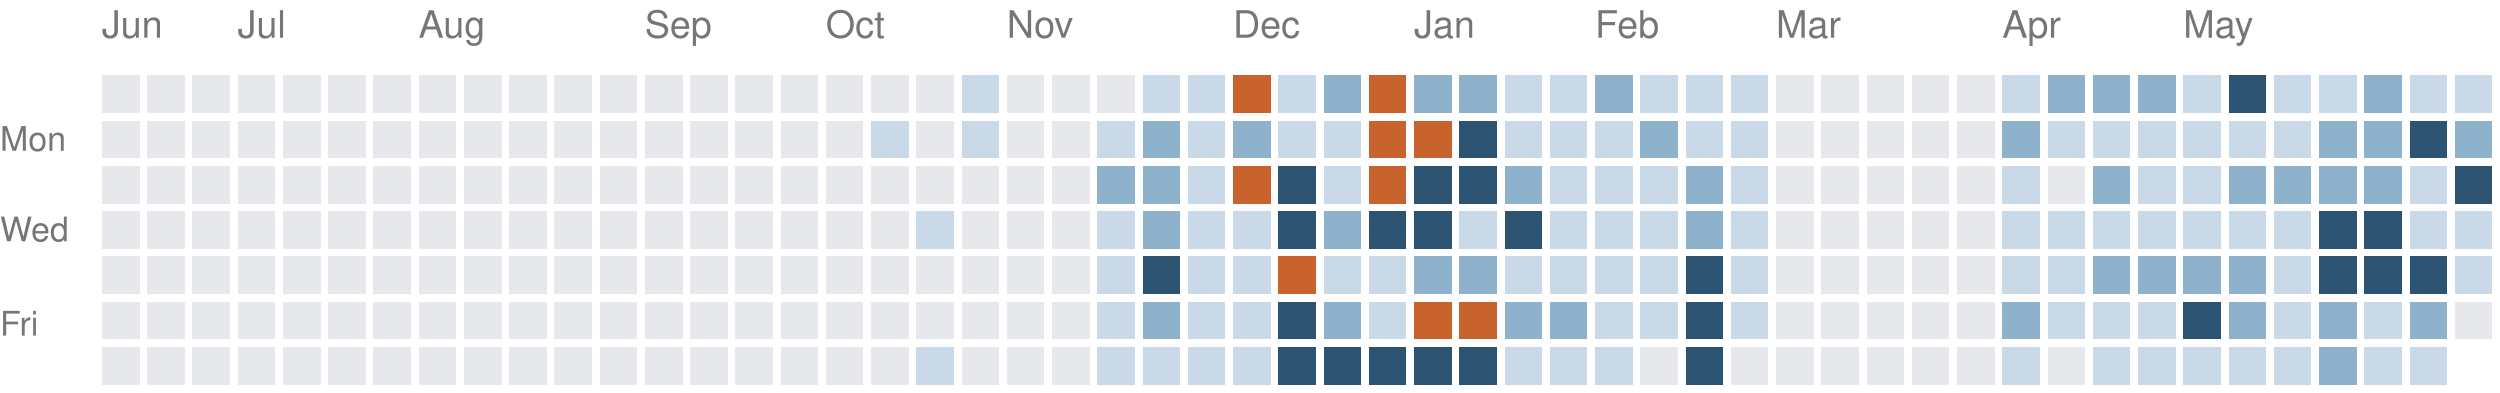
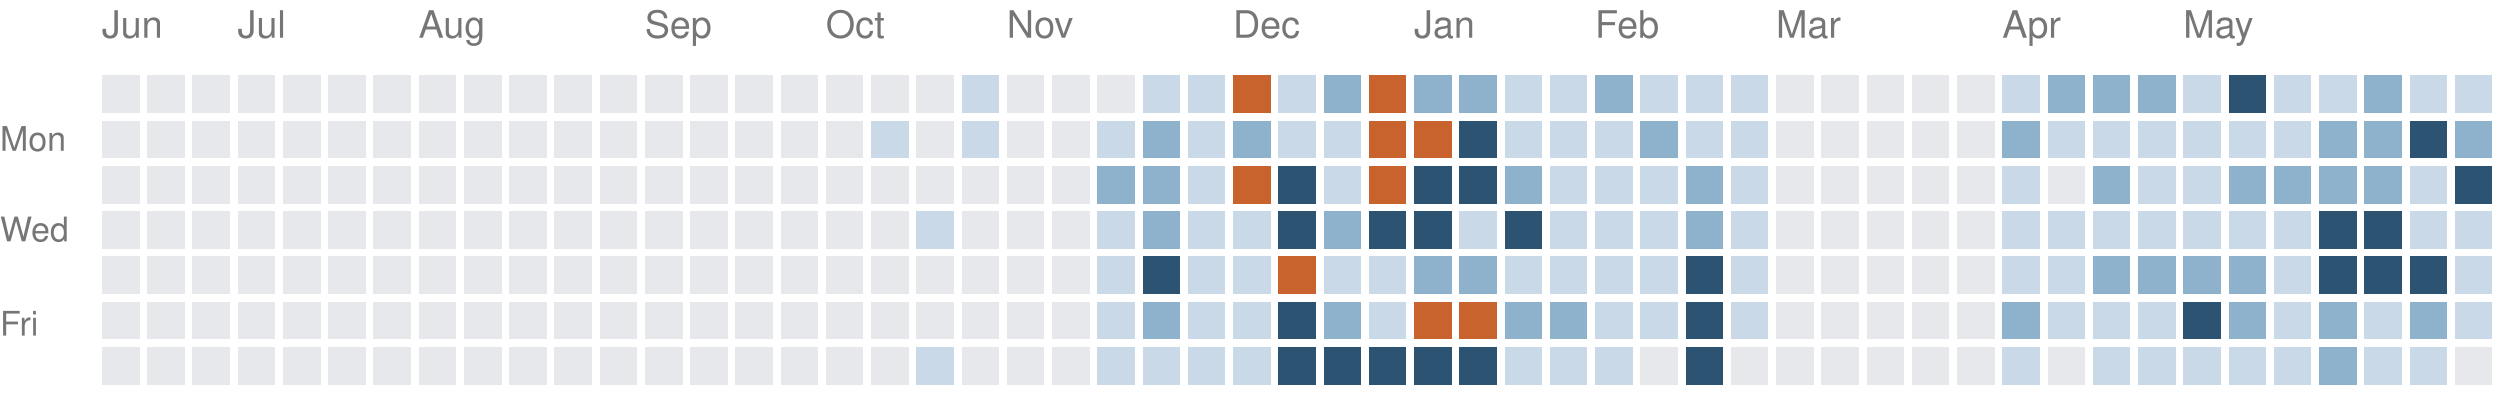
<svg xmlns="http://www.w3.org/2000/svg" version="1.1" width="663" height="104">
  <rect style="fill:#e6e8eb;shape-rendering:crispedges" data-score="0" data-date="2025-06-15" x="27" y="20" width="10" height="10" />
  <rect style="fill:#e6e8eb;shape-rendering:crispedges" data-score="0" data-date="2025-06-22" x="39" y="20" width="10" height="10" />
  <rect style="fill:#e6e8eb;shape-rendering:crispedges" data-score="0" data-date="2025-06-29" x="51" y="20" width="10" height="10" />
  <rect style="fill:#e6e8eb;shape-rendering:crispedges" data-score="0" data-date="2025-07-06" x="63" y="20" width="10" height="10" />
  <rect style="fill:#e6e8eb;shape-rendering:crispedges" data-score="0" data-date="2025-07-13" x="75" y="20" width="10" height="10" />
  <rect style="fill:#e6e8eb;shape-rendering:crispedges" data-score="0" data-date="2025-07-20" x="87" y="20" width="10" height="10" />
  <rect style="fill:#e6e8eb;shape-rendering:crispedges" data-score="0" data-date="2025-07-27" x="99" y="20" width="10" height="10" />
  <rect style="fill:#e6e8eb;shape-rendering:crispedges" data-score="0" data-date="2025-08-03" x="111" y="20" width="10" height="10" />
  <rect style="fill:#e6e8eb;shape-rendering:crispedges" data-score="0" data-date="2025-08-10" x="123" y="20" width="10" height="10" />
  <rect style="fill:#e6e8eb;shape-rendering:crispedges" data-score="0" data-date="2025-08-17" x="135" y="20" width="10" height="10" />
  <rect style="fill:#e6e8eb;shape-rendering:crispedges" data-score="0" data-date="2025-08-24" x="147" y="20" width="10" height="10" />
  <rect style="fill:#e6e8eb;shape-rendering:crispedges" data-score="0" data-date="2025-08-31" x="159" y="20" width="10" height="10" />
  <rect style="fill:#e6e8eb;shape-rendering:crispedges" data-score="0" data-date="2025-09-07" x="171" y="20" width="10" height="10" />
  <rect style="fill:#e6e8eb;shape-rendering:crispedges" data-score="0" data-date="2025-09-14" x="183" y="20" width="10" height="10" />
  <rect style="fill:#e6e8eb;shape-rendering:crispedges" data-score="0" data-date="2025-09-21" x="195" y="20" width="10" height="10" />
  <rect style="fill:#e6e8eb;shape-rendering:crispedges" data-score="0" data-date="2025-09-28" x="207" y="20" width="10" height="10" />
  <rect style="fill:#e6e8eb;shape-rendering:crispedges" data-score="0" data-date="2025-10-05" x="219" y="20" width="10" height="10" />
  <rect style="fill:#e6e8eb;shape-rendering:crispedges" data-score="0" data-date="2025-10-12" x="231" y="20" width="10" height="10" />
  <rect style="fill:#e6e8eb;shape-rendering:crispedges" data-score="0" data-date="2025-10-19" x="243" y="20" width="10" height="10" />
  <rect style="fill:#c9d9e7;shape-rendering:crispedges" data-score="1" data-date="2025-10-26" x="255" y="20" width="10" height="10" />
  <rect style="fill:#e6e8eb;shape-rendering:crispedges" data-score="0" data-date="2025-11-02" x="267" y="20" width="10" height="10" />
  <rect style="fill:#e6e8eb;shape-rendering:crispedges" data-score="0" data-date="2025-11-09" x="279" y="20" width="10" height="10" />
  <rect style="fill:#e6e8eb;shape-rendering:crispedges" data-score="0" data-date="2025-11-16" x="291" y="20" width="10" height="10" />
  <rect style="fill:#c9d9e7;shape-rendering:crispedges" data-score="1" data-date="2025-11-23" x="303" y="20" width="10" height="10" />
  <rect style="fill:#c9d9e7;shape-rendering:crispedges" data-score="1" data-date="2025-11-30" x="315" y="20" width="10" height="10" />
  <rect style="fill:#c8632d;shape-rendering:crispedges" data-score="4" data-date="2025-12-07" x="327" y="20" width="10" height="10" />
  <rect style="fill:#c9d9e7;shape-rendering:crispedges" data-score="1" data-date="2025-12-14" x="339" y="20" width="10" height="10" />
  <rect style="fill:#8fb2cc;shape-rendering:crispedges" data-score="2" data-date="2025-12-21" x="351" y="20" width="10" height="10" />
  <rect style="fill:#c8632d;shape-rendering:crispedges" data-score="4" data-date="2025-12-28" x="363" y="20" width="10" height="10" />
  <rect style="fill:#8fb2cc;shape-rendering:crispedges" data-score="2" data-date="2026-01-04" x="375" y="20" width="10" height="10" />
  <rect style="fill:#8fb2cc;shape-rendering:crispedges" data-score="2" data-date="2026-01-11" x="387" y="20" width="10" height="10" />
  <rect style="fill:#c9d9e7;shape-rendering:crispedges" data-score="1" data-date="2026-01-18" x="399" y="20" width="10" height="10" />
  <rect style="fill:#c9d9e7;shape-rendering:crispedges" data-score="1" data-date="2026-01-25" x="411" y="20" width="10" height="10" />
  <rect style="fill:#8fb2cc;shape-rendering:crispedges" data-score="2" data-date="2026-02-01" x="423" y="20" width="10" height="10" />
  <rect style="fill:#c9d9e7;shape-rendering:crispedges" data-score="1" data-date="2026-02-08" x="435" y="20" width="10" height="10" />
  <rect style="fill:#c9d9e7;shape-rendering:crispedges" data-score="1" data-date="2026-02-15" x="447" y="20" width="10" height="10" />
  <rect style="fill:#c9d9e7;shape-rendering:crispedges" data-score="1" data-date="2026-02-22" x="459" y="20" width="10" height="10" />
  <rect style="fill:#e6e8eb;shape-rendering:crispedges" data-score="0" data-date="2026-03-01" x="471" y="20" width="10" height="10" />
  <rect style="fill:#e6e8eb;shape-rendering:crispedges" data-score="0" data-date="2026-03-08" x="483" y="20" width="10" height="10" />
  <rect style="fill:#e6e8eb;shape-rendering:crispedges" data-score="0" data-date="2026-03-15" x="495" y="20" width="10" height="10" />
  <rect style="fill:#e6e8eb;shape-rendering:crispedges" data-score="0" data-date="2026-03-22" x="507" y="20" width="10" height="10" />
  <rect style="fill:#e6e8eb;shape-rendering:crispedges" data-score="0" data-date="2026-03-29" x="519" y="20" width="10" height="10" />
  <rect style="fill:#c9d9e7;shape-rendering:crispedges" data-score="1" data-date="2026-04-05" x="531" y="20" width="10" height="10" />
  <rect style="fill:#8fb2cc;shape-rendering:crispedges" data-score="2" data-date="2026-04-12" x="543" y="20" width="10" height="10" />
  <rect style="fill:#8fb2cc;shape-rendering:crispedges" data-score="2" data-date="2026-04-19" x="555" y="20" width="10" height="10" />
  <rect style="fill:#8fb2cc;shape-rendering:crispedges" data-score="2" data-date="2026-04-26" x="567" y="20" width="10" height="10" />
  <rect style="fill:#c9d9e7;shape-rendering:crispedges" data-score="1" data-date="2026-05-03" x="579" y="20" width="10" height="10" />
  <rect style="fill:#2c5472;shape-rendering:crispedges" data-score="3" data-date="2026-05-10" x="591" y="20" width="10" height="10" />
  <rect style="fill:#c9d9e7;shape-rendering:crispedges" data-score="1" data-date="2026-05-17" x="603" y="20" width="10" height="10" />
  <rect style="fill:#c9d9e7;shape-rendering:crispedges" data-score="1" data-date="2026-05-24" x="615" y="20" width="10" height="10" />
  <rect style="fill:#8fb2cc;shape-rendering:crispedges" data-score="2" data-date="2026-05-31" x="627" y="20" width="10" height="10" />
  <rect style="fill:#c9d9e7;shape-rendering:crispedges" data-score="1" data-date="2026-06-07" x="639" y="20" width="10" height="10" />
  <rect style="fill:#c9d9e7;shape-rendering:crispedges" data-score="1" data-date="2026-06-14" x="651" y="20" width="10" height="10" />
  <rect style="fill:#e6e8eb;shape-rendering:crispedges" data-score="0" data-date="2025-06-16" x="27" y="32" width="10" height="10" />
  <rect style="fill:#e6e8eb;shape-rendering:crispedges" data-score="0" data-date="2025-06-23" x="39" y="32" width="10" height="10" />
  <rect style="fill:#e6e8eb;shape-rendering:crispedges" data-score="0" data-date="2025-06-30" x="51" y="32" width="10" height="10" />
  <rect style="fill:#e6e8eb;shape-rendering:crispedges" data-score="0" data-date="2025-07-07" x="63" y="32" width="10" height="10" />
  <rect style="fill:#e6e8eb;shape-rendering:crispedges" data-score="0" data-date="2025-07-14" x="75" y="32" width="10" height="10" />
  <rect style="fill:#e6e8eb;shape-rendering:crispedges" data-score="0" data-date="2025-07-21" x="87" y="32" width="10" height="10" />
  <rect style="fill:#e6e8eb;shape-rendering:crispedges" data-score="0" data-date="2025-07-28" x="99" y="32" width="10" height="10" />
  <rect style="fill:#e6e8eb;shape-rendering:crispedges" data-score="0" data-date="2025-08-04" x="111" y="32" width="10" height="10" />
  <rect style="fill:#e6e8eb;shape-rendering:crispedges" data-score="0" data-date="2025-08-11" x="123" y="32" width="10" height="10" />
  <rect style="fill:#e6e8eb;shape-rendering:crispedges" data-score="0" data-date="2025-08-18" x="135" y="32" width="10" height="10" />
  <rect style="fill:#e6e8eb;shape-rendering:crispedges" data-score="0" data-date="2025-08-25" x="147" y="32" width="10" height="10" />
  <rect style="fill:#e6e8eb;shape-rendering:crispedges" data-score="0" data-date="2025-09-01" x="159" y="32" width="10" height="10" />
  <rect style="fill:#e6e8eb;shape-rendering:crispedges" data-score="0" data-date="2025-09-08" x="171" y="32" width="10" height="10" />
  <rect style="fill:#e6e8eb;shape-rendering:crispedges" data-score="0" data-date="2025-09-15" x="183" y="32" width="10" height="10" />
  <rect style="fill:#e6e8eb;shape-rendering:crispedges" data-score="0" data-date="2025-09-22" x="195" y="32" width="10" height="10" />
  <rect style="fill:#e6e8eb;shape-rendering:crispedges" data-score="0" data-date="2025-09-29" x="207" y="32" width="10" height="10" />
  <rect style="fill:#e6e8eb;shape-rendering:crispedges" data-score="0" data-date="2025-10-06" x="219" y="32" width="10" height="10" />
  <rect style="fill:#c9d9e7;shape-rendering:crispedges" data-score="1" data-date="2025-10-13" x="231" y="32" width="10" height="10" />
  <rect style="fill:#e6e8eb;shape-rendering:crispedges" data-score="0" data-date="2025-10-20" x="243" y="32" width="10" height="10" />
  <rect style="fill:#c9d9e7;shape-rendering:crispedges" data-score="1" data-date="2025-10-27" x="255" y="32" width="10" height="10" />
  <rect style="fill:#e6e8eb;shape-rendering:crispedges" data-score="0" data-date="2025-11-03" x="267" y="32" width="10" height="10" />
  <rect style="fill:#e6e8eb;shape-rendering:crispedges" data-score="0" data-date="2025-11-10" x="279" y="32" width="10" height="10" />
  <rect style="fill:#c9d9e7;shape-rendering:crispedges" data-score="1" data-date="2025-11-17" x="291" y="32" width="10" height="10" />
  <rect style="fill:#8fb2cc;shape-rendering:crispedges" data-score="2" data-date="2025-11-24" x="303" y="32" width="10" height="10" />
  <rect style="fill:#c9d9e7;shape-rendering:crispedges" data-score="1" data-date="2025-12-01" x="315" y="32" width="10" height="10" />
  <rect style="fill:#8fb2cc;shape-rendering:crispedges" data-score="2" data-date="2025-12-08" x="327" y="32" width="10" height="10" />
  <rect style="fill:#c9d9e7;shape-rendering:crispedges" data-score="1" data-date="2025-12-15" x="339" y="32" width="10" height="10" />
  <rect style="fill:#c9d9e7;shape-rendering:crispedges" data-score="1" data-date="2025-12-22" x="351" y="32" width="10" height="10" />
  <rect style="fill:#c8632d;shape-rendering:crispedges" data-score="4" data-date="2025-12-29" x="363" y="32" width="10" height="10" />
  <rect style="fill:#c8632d;shape-rendering:crispedges" data-score="4" data-date="2026-01-05" x="375" y="32" width="10" height="10" />
  <rect style="fill:#2c5472;shape-rendering:crispedges" data-score="3" data-date="2026-01-12" x="387" y="32" width="10" height="10" />
  <rect style="fill:#c9d9e7;shape-rendering:crispedges" data-score="1" data-date="2026-01-19" x="399" y="32" width="10" height="10" />
  <rect style="fill:#c9d9e7;shape-rendering:crispedges" data-score="1" data-date="2026-01-26" x="411" y="32" width="10" height="10" />
  <rect style="fill:#c9d9e7;shape-rendering:crispedges" data-score="1" data-date="2026-02-02" x="423" y="32" width="10" height="10" />
  <rect style="fill:#8fb2cc;shape-rendering:crispedges" data-score="2" data-date="2026-02-09" x="435" y="32" width="10" height="10" />
  <rect style="fill:#c9d9e7;shape-rendering:crispedges" data-score="1" data-date="2026-02-16" x="447" y="32" width="10" height="10" />
  <rect style="fill:#c9d9e7;shape-rendering:crispedges" data-score="1" data-date="2026-02-23" x="459" y="32" width="10" height="10" />
  <rect style="fill:#e6e8eb;shape-rendering:crispedges" data-score="0" data-date="2026-03-02" x="471" y="32" width="10" height="10" />
  <rect style="fill:#e6e8eb;shape-rendering:crispedges" data-score="0" data-date="2026-03-09" x="483" y="32" width="10" height="10" />
  <rect style="fill:#e6e8eb;shape-rendering:crispedges" data-score="0" data-date="2026-03-16" x="495" y="32" width="10" height="10" />
  <rect style="fill:#e6e8eb;shape-rendering:crispedges" data-score="0" data-date="2026-03-23" x="507" y="32" width="10" height="10" />
  <rect style="fill:#e6e8eb;shape-rendering:crispedges" data-score="0" data-date="2026-03-30" x="519" y="32" width="10" height="10" />
  <rect style="fill:#8fb2cc;shape-rendering:crispedges" data-score="2" data-date="2026-04-06" x="531" y="32" width="10" height="10" />
  <rect style="fill:#c9d9e7;shape-rendering:crispedges" data-score="1" data-date="2026-04-13" x="543" y="32" width="10" height="10" />
  <rect style="fill:#c9d9e7;shape-rendering:crispedges" data-score="1" data-date="2026-04-20" x="555" y="32" width="10" height="10" />
  <rect style="fill:#c9d9e7;shape-rendering:crispedges" data-score="1" data-date="2026-04-27" x="567" y="32" width="10" height="10" />
  <rect style="fill:#c9d9e7;shape-rendering:crispedges" data-score="1" data-date="2026-05-04" x="579" y="32" width="10" height="10" />
  <rect style="fill:#c9d9e7;shape-rendering:crispedges" data-score="1" data-date="2026-05-11" x="591" y="32" width="10" height="10" />
  <rect style="fill:#c9d9e7;shape-rendering:crispedges" data-score="1" data-date="2026-05-18" x="603" y="32" width="10" height="10" />
  <rect style="fill:#8fb2cc;shape-rendering:crispedges" data-score="2" data-date="2026-05-25" x="615" y="32" width="10" height="10" />
  <rect style="fill:#8fb2cc;shape-rendering:crispedges" data-score="2" data-date="2026-06-01" x="627" y="32" width="10" height="10" />
  <rect style="fill:#2c5472;shape-rendering:crispedges" data-score="3" data-date="2026-06-08" x="639" y="32" width="10" height="10" />
  <rect style="fill:#8fb2cc;shape-rendering:crispedges" data-score="2" data-date="2026-06-15" x="651" y="32" width="10" height="10" />
  <rect style="fill:#e6e8eb;shape-rendering:crispedges" data-score="0" data-date="2025-06-17" x="27" y="44" width="10" height="10" />
  <rect style="fill:#e6e8eb;shape-rendering:crispedges" data-score="0" data-date="2025-06-24" x="39" y="44" width="10" height="10" />
  <rect style="fill:#e6e8eb;shape-rendering:crispedges" data-score="0" data-date="2025-07-01" x="51" y="44" width="10" height="10" />
  <rect style="fill:#e6e8eb;shape-rendering:crispedges" data-score="0" data-date="2025-07-08" x="63" y="44" width="10" height="10" />
  <rect style="fill:#e6e8eb;shape-rendering:crispedges" data-score="0" data-date="2025-07-15" x="75" y="44" width="10" height="10" />
  <rect style="fill:#e6e8eb;shape-rendering:crispedges" data-score="0" data-date="2025-07-22" x="87" y="44" width="10" height="10" />
  <rect style="fill:#e6e8eb;shape-rendering:crispedges" data-score="0" data-date="2025-07-29" x="99" y="44" width="10" height="10" />
  <rect style="fill:#e6e8eb;shape-rendering:crispedges" data-score="0" data-date="2025-08-05" x="111" y="44" width="10" height="10" />
  <rect style="fill:#e6e8eb;shape-rendering:crispedges" data-score="0" data-date="2025-08-12" x="123" y="44" width="10" height="10" />
  <rect style="fill:#e6e8eb;shape-rendering:crispedges" data-score="0" data-date="2025-08-19" x="135" y="44" width="10" height="10" />
  <rect style="fill:#e6e8eb;shape-rendering:crispedges" data-score="0" data-date="2025-08-26" x="147" y="44" width="10" height="10" />
  <rect style="fill:#e6e8eb;shape-rendering:crispedges" data-score="0" data-date="2025-09-02" x="159" y="44" width="10" height="10" />
  <rect style="fill:#e6e8eb;shape-rendering:crispedges" data-score="0" data-date="2025-09-09" x="171" y="44" width="10" height="10" />
  <rect style="fill:#e6e8eb;shape-rendering:crispedges" data-score="0" data-date="2025-09-16" x="183" y="44" width="10" height="10" />
  <rect style="fill:#e6e8eb;shape-rendering:crispedges" data-score="0" data-date="2025-09-23" x="195" y="44" width="10" height="10" />
  <rect style="fill:#e6e8eb;shape-rendering:crispedges" data-score="0" data-date="2025-09-30" x="207" y="44" width="10" height="10" />
  <rect style="fill:#e6e8eb;shape-rendering:crispedges" data-score="0" data-date="2025-10-07" x="219" y="44" width="10" height="10" />
  <rect style="fill:#e6e8eb;shape-rendering:crispedges" data-score="0" data-date="2025-10-14" x="231" y="44" width="10" height="10" />
  <rect style="fill:#e6e8eb;shape-rendering:crispedges" data-score="0" data-date="2025-10-21" x="243" y="44" width="10" height="10" />
  <rect style="fill:#e6e8eb;shape-rendering:crispedges" data-score="0" data-date="2025-10-28" x="255" y="44" width="10" height="10" />
  <rect style="fill:#e6e8eb;shape-rendering:crispedges" data-score="0" data-date="2025-11-04" x="267" y="44" width="10" height="10" />
  <rect style="fill:#e6e8eb;shape-rendering:crispedges" data-score="0" data-date="2025-11-11" x="279" y="44" width="10" height="10" />
  <rect style="fill:#8fb2cc;shape-rendering:crispedges" data-score="2" data-date="2025-11-18" x="291" y="44" width="10" height="10" />
  <rect style="fill:#8fb2cc;shape-rendering:crispedges" data-score="2" data-date="2025-11-25" x="303" y="44" width="10" height="10" />
  <rect style="fill:#c9d9e7;shape-rendering:crispedges" data-score="1" data-date="2025-12-02" x="315" y="44" width="10" height="10" />
  <rect style="fill:#c8632d;shape-rendering:crispedges" data-score="4" data-date="2025-12-09" x="327" y="44" width="10" height="10" />
  <rect style="fill:#2c5472;shape-rendering:crispedges" data-score="3" data-date="2025-12-16" x="339" y="44" width="10" height="10" />
  <rect style="fill:#c9d9e7;shape-rendering:crispedges" data-score="1" data-date="2025-12-23" x="351" y="44" width="10" height="10" />
  <rect style="fill:#c8632d;shape-rendering:crispedges" data-score="4" data-date="2025-12-30" x="363" y="44" width="10" height="10" />
  <rect style="fill:#2c5472;shape-rendering:crispedges" data-score="3" data-date="2026-01-06" x="375" y="44" width="10" height="10" />
  <rect style="fill:#2c5472;shape-rendering:crispedges" data-score="3" data-date="2026-01-13" x="387" y="44" width="10" height="10" />
  <rect style="fill:#8fb2cc;shape-rendering:crispedges" data-score="2" data-date="2026-01-20" x="399" y="44" width="10" height="10" />
  <rect style="fill:#c9d9e7;shape-rendering:crispedges" data-score="1" data-date="2026-01-27" x="411" y="44" width="10" height="10" />
  <rect style="fill:#c9d9e7;shape-rendering:crispedges" data-score="1" data-date="2026-02-03" x="423" y="44" width="10" height="10" />
  <rect style="fill:#c9d9e7;shape-rendering:crispedges" data-score="1" data-date="2026-02-10" x="435" y="44" width="10" height="10" />
  <rect style="fill:#8fb2cc;shape-rendering:crispedges" data-score="2" data-date="2026-02-17" x="447" y="44" width="10" height="10" />
  <rect style="fill:#c9d9e7;shape-rendering:crispedges" data-score="1" data-date="2026-02-24" x="459" y="44" width="10" height="10" />
  <rect style="fill:#e6e8eb;shape-rendering:crispedges" data-score="0" data-date="2026-03-03" x="471" y="44" width="10" height="10" />
  <rect style="fill:#e6e8eb;shape-rendering:crispedges" data-score="0" data-date="2026-03-10" x="483" y="44" width="10" height="10" />
  <rect style="fill:#e6e8eb;shape-rendering:crispedges" data-score="0" data-date="2026-03-17" x="495" y="44" width="10" height="10" />
  <rect style="fill:#e6e8eb;shape-rendering:crispedges" data-score="0" data-date="2026-03-24" x="507" y="44" width="10" height="10" />
  <rect style="fill:#e6e8eb;shape-rendering:crispedges" data-score="0" data-date="2026-03-31" x="519" y="44" width="10" height="10" />
  <rect style="fill:#c9d9e7;shape-rendering:crispedges" data-score="1" data-date="2026-04-07" x="531" y="44" width="10" height="10" />
  <rect style="fill:#e6e8eb;shape-rendering:crispedges" data-score="0" data-date="2026-04-14" x="543" y="44" width="10" height="10" />
  <rect style="fill:#8fb2cc;shape-rendering:crispedges" data-score="2" data-date="2026-04-21" x="555" y="44" width="10" height="10" />
  <rect style="fill:#c9d9e7;shape-rendering:crispedges" data-score="1" data-date="2026-04-28" x="567" y="44" width="10" height="10" />
  <rect style="fill:#c9d9e7;shape-rendering:crispedges" data-score="1" data-date="2026-05-05" x="579" y="44" width="10" height="10" />
  <rect style="fill:#8fb2cc;shape-rendering:crispedges" data-score="2" data-date="2026-05-12" x="591" y="44" width="10" height="10" />
  <rect style="fill:#8fb2cc;shape-rendering:crispedges" data-score="2" data-date="2026-05-19" x="603" y="44" width="10" height="10" />
  <rect style="fill:#8fb2cc;shape-rendering:crispedges" data-score="2" data-date="2026-05-26" x="615" y="44" width="10" height="10" />
  <rect style="fill:#8fb2cc;shape-rendering:crispedges" data-score="2" data-date="2026-06-02" x="627" y="44" width="10" height="10" />
  <rect style="fill:#c9d9e7;shape-rendering:crispedges" data-score="1" data-date="2026-06-09" x="639" y="44" width="10" height="10" />
  <rect style="fill:#2c5472;shape-rendering:crispedges" data-score="3" data-date="2026-06-16" x="651" y="44" width="10" height="10" />
  <rect style="fill:#e6e8eb;shape-rendering:crispedges" data-score="0" data-date="2025-06-18" x="27" y="56" width="10" height="10" />
  <rect style="fill:#e6e8eb;shape-rendering:crispedges" data-score="0" data-date="2025-06-25" x="39" y="56" width="10" height="10" />
  <rect style="fill:#e6e8eb;shape-rendering:crispedges" data-score="0" data-date="2025-07-02" x="51" y="56" width="10" height="10" />
  <rect style="fill:#e6e8eb;shape-rendering:crispedges" data-score="0" data-date="2025-07-09" x="63" y="56" width="10" height="10" />
  <rect style="fill:#e6e8eb;shape-rendering:crispedges" data-score="0" data-date="2025-07-16" x="75" y="56" width="10" height="10" />
  <rect style="fill:#e6e8eb;shape-rendering:crispedges" data-score="0" data-date="2025-07-23" x="87" y="56" width="10" height="10" />
  <rect style="fill:#e6e8eb;shape-rendering:crispedges" data-score="0" data-date="2025-07-30" x="99" y="56" width="10" height="10" />
  <rect style="fill:#e6e8eb;shape-rendering:crispedges" data-score="0" data-date="2025-08-06" x="111" y="56" width="10" height="10" />
  <rect style="fill:#e6e8eb;shape-rendering:crispedges" data-score="0" data-date="2025-08-13" x="123" y="56" width="10" height="10" />
  <rect style="fill:#e6e8eb;shape-rendering:crispedges" data-score="0" data-date="2025-08-20" x="135" y="56" width="10" height="10" />
  <rect style="fill:#e6e8eb;shape-rendering:crispedges" data-score="0" data-date="2025-08-27" x="147" y="56" width="10" height="10" />
  <rect style="fill:#e6e8eb;shape-rendering:crispedges" data-score="0" data-date="2025-09-03" x="159" y="56" width="10" height="10" />
  <rect style="fill:#e6e8eb;shape-rendering:crispedges" data-score="0" data-date="2025-09-10" x="171" y="56" width="10" height="10" />
  <rect style="fill:#e6e8eb;shape-rendering:crispedges" data-score="0" data-date="2025-09-17" x="183" y="56" width="10" height="10" />
  <rect style="fill:#e6e8eb;shape-rendering:crispedges" data-score="0" data-date="2025-09-24" x="195" y="56" width="10" height="10" />
  <rect style="fill:#e6e8eb;shape-rendering:crispedges" data-score="0" data-date="2025-10-01" x="207" y="56" width="10" height="10" />
  <rect style="fill:#e6e8eb;shape-rendering:crispedges" data-score="0" data-date="2025-10-08" x="219" y="56" width="10" height="10" />
  <rect style="fill:#e6e8eb;shape-rendering:crispedges" data-score="0" data-date="2025-10-15" x="231" y="56" width="10" height="10" />
  <rect style="fill:#c9d9e7;shape-rendering:crispedges" data-score="1" data-date="2025-10-22" x="243" y="56" width="10" height="10" />
  <rect style="fill:#e6e8eb;shape-rendering:crispedges" data-score="0" data-date="2025-10-29" x="255" y="56" width="10" height="10" />
  <rect style="fill:#e6e8eb;shape-rendering:crispedges" data-score="0" data-date="2025-11-05" x="267" y="56" width="10" height="10" />
  <rect style="fill:#e6e8eb;shape-rendering:crispedges" data-score="0" data-date="2025-11-12" x="279" y="56" width="10" height="10" />
  <rect style="fill:#c9d9e7;shape-rendering:crispedges" data-score="1" data-date="2025-11-19" x="291" y="56" width="10" height="10" />
  <rect style="fill:#8fb2cc;shape-rendering:crispedges" data-score="2" data-date="2025-11-26" x="303" y="56" width="10" height="10" />
  <rect style="fill:#c9d9e7;shape-rendering:crispedges" data-score="1" data-date="2025-12-03" x="315" y="56" width="10" height="10" />
  <rect style="fill:#c9d9e7;shape-rendering:crispedges" data-score="1" data-date="2025-12-10" x="327" y="56" width="10" height="10" />
  <rect style="fill:#2c5472;shape-rendering:crispedges" data-score="3" data-date="2025-12-17" x="339" y="56" width="10" height="10" />
  <rect style="fill:#8fb2cc;shape-rendering:crispedges" data-score="2" data-date="2025-12-24" x="351" y="56" width="10" height="10" />
  <rect style="fill:#2c5472;shape-rendering:crispedges" data-score="3" data-date="2025-12-31" x="363" y="56" width="10" height="10" />
  <rect style="fill:#2c5472;shape-rendering:crispedges" data-score="3" data-date="2026-01-07" x="375" y="56" width="10" height="10" />
  <rect style="fill:#c9d9e7;shape-rendering:crispedges" data-score="1" data-date="2026-01-14" x="387" y="56" width="10" height="10" />
  <rect style="fill:#2c5472;shape-rendering:crispedges" data-score="3" data-date="2026-01-21" x="399" y="56" width="10" height="10" />
  <rect style="fill:#c9d9e7;shape-rendering:crispedges" data-score="1" data-date="2026-01-28" x="411" y="56" width="10" height="10" />
  <rect style="fill:#c9d9e7;shape-rendering:crispedges" data-score="1" data-date="2026-02-04" x="423" y="56" width="10" height="10" />
  <rect style="fill:#c9d9e7;shape-rendering:crispedges" data-score="1" data-date="2026-02-11" x="435" y="56" width="10" height="10" />
  <rect style="fill:#8fb2cc;shape-rendering:crispedges" data-score="2" data-date="2026-02-18" x="447" y="56" width="10" height="10" />
  <rect style="fill:#c9d9e7;shape-rendering:crispedges" data-score="1" data-date="2026-02-25" x="459" y="56" width="10" height="10" />
  <rect style="fill:#e6e8eb;shape-rendering:crispedges" data-score="0" data-date="2026-03-04" x="471" y="56" width="10" height="10" />
  <rect style="fill:#e6e8eb;shape-rendering:crispedges" data-score="0" data-date="2026-03-11" x="483" y="56" width="10" height="10" />
  <rect style="fill:#e6e8eb;shape-rendering:crispedges" data-score="0" data-date="2026-03-18" x="495" y="56" width="10" height="10" />
  <rect style="fill:#e6e8eb;shape-rendering:crispedges" data-score="0" data-date="2026-03-25" x="507" y="56" width="10" height="10" />
  <rect style="fill:#e6e8eb;shape-rendering:crispedges" data-score="0" data-date="2026-04-01" x="519" y="56" width="10" height="10" />
  <rect style="fill:#c9d9e7;shape-rendering:crispedges" data-score="1" data-date="2026-04-08" x="531" y="56" width="10" height="10" />
  <rect style="fill:#c9d9e7;shape-rendering:crispedges" data-score="1" data-date="2026-04-15" x="543" y="56" width="10" height="10" />
  <rect style="fill:#c9d9e7;shape-rendering:crispedges" data-score="1" data-date="2026-04-22" x="555" y="56" width="10" height="10" />
  <rect style="fill:#c9d9e7;shape-rendering:crispedges" data-score="1" data-date="2026-04-29" x="567" y="56" width="10" height="10" />
  <rect style="fill:#c9d9e7;shape-rendering:crispedges" data-score="1" data-date="2026-05-06" x="579" y="56" width="10" height="10" />
  <rect style="fill:#c9d9e7;shape-rendering:crispedges" data-score="1" data-date="2026-05-13" x="591" y="56" width="10" height="10" />
  <rect style="fill:#c9d9e7;shape-rendering:crispedges" data-score="1" data-date="2026-05-20" x="603" y="56" width="10" height="10" />
  <rect style="fill:#2c5472;shape-rendering:crispedges" data-score="3" data-date="2026-05-27" x="615" y="56" width="10" height="10" />
  <rect style="fill:#2c5472;shape-rendering:crispedges" data-score="3" data-date="2026-06-03" x="627" y="56" width="10" height="10" />
  <rect style="fill:#c9d9e7;shape-rendering:crispedges" data-score="1" data-date="2026-06-10" x="639" y="56" width="10" height="10" />
  <rect style="fill:#c9d9e7;shape-rendering:crispedges" data-score="1" data-date="2026-06-17" x="651" y="56" width="10" height="10" />
  <rect style="fill:#e6e8eb;shape-rendering:crispedges" data-score="0" data-date="2025-06-19" x="27" y="68" width="10" height="10" />
  <rect style="fill:#e6e8eb;shape-rendering:crispedges" data-score="0" data-date="2025-06-26" x="39" y="68" width="10" height="10" />
  <rect style="fill:#e6e8eb;shape-rendering:crispedges" data-score="0" data-date="2025-07-03" x="51" y="68" width="10" height="10" />
  <rect style="fill:#e6e8eb;shape-rendering:crispedges" data-score="0" data-date="2025-07-10" x="63" y="68" width="10" height="10" />
  <rect style="fill:#e6e8eb;shape-rendering:crispedges" data-score="0" data-date="2025-07-17" x="75" y="68" width="10" height="10" />
  <rect style="fill:#e6e8eb;shape-rendering:crispedges" data-score="0" data-date="2025-07-24" x="87" y="68" width="10" height="10" />
  <rect style="fill:#e6e8eb;shape-rendering:crispedges" data-score="0" data-date="2025-07-31" x="99" y="68" width="10" height="10" />
  <rect style="fill:#e6e8eb;shape-rendering:crispedges" data-score="0" data-date="2025-08-07" x="111" y="68" width="10" height="10" />
  <rect style="fill:#e6e8eb;shape-rendering:crispedges" data-score="0" data-date="2025-08-14" x="123" y="68" width="10" height="10" />
  <rect style="fill:#e6e8eb;shape-rendering:crispedges" data-score="0" data-date="2025-08-21" x="135" y="68" width="10" height="10" />
  <rect style="fill:#e6e8eb;shape-rendering:crispedges" data-score="0" data-date="2025-08-28" x="147" y="68" width="10" height="10" />
  <rect style="fill:#e6e8eb;shape-rendering:crispedges" data-score="0" data-date="2025-09-04" x="159" y="68" width="10" height="10" />
  <rect style="fill:#e6e8eb;shape-rendering:crispedges" data-score="0" data-date="2025-09-11" x="171" y="68" width="10" height="10" />
  <rect style="fill:#e6e8eb;shape-rendering:crispedges" data-score="0" data-date="2025-09-18" x="183" y="68" width="10" height="10" />
  <rect style="fill:#e6e8eb;shape-rendering:crispedges" data-score="0" data-date="2025-09-25" x="195" y="68" width="10" height="10" />
  <rect style="fill:#e6e8eb;shape-rendering:crispedges" data-score="0" data-date="2025-10-02" x="207" y="68" width="10" height="10" />
  <rect style="fill:#e6e8eb;shape-rendering:crispedges" data-score="0" data-date="2025-10-09" x="219" y="68" width="10" height="10" />
  <rect style="fill:#e6e8eb;shape-rendering:crispedges" data-score="0" data-date="2025-10-16" x="231" y="68" width="10" height="10" />
  <rect style="fill:#e6e8eb;shape-rendering:crispedges" data-score="0" data-date="2025-10-23" x="243" y="68" width="10" height="10" />
  <rect style="fill:#e6e8eb;shape-rendering:crispedges" data-score="0" data-date="2025-10-30" x="255" y="68" width="10" height="10" />
  <rect style="fill:#e6e8eb;shape-rendering:crispedges" data-score="0" data-date="2025-11-06" x="267" y="68" width="10" height="10" />
  <rect style="fill:#e6e8eb;shape-rendering:crispedges" data-score="0" data-date="2025-11-13" x="279" y="68" width="10" height="10" />
  <rect style="fill:#c9d9e7;shape-rendering:crispedges" data-score="1" data-date="2025-11-20" x="291" y="68" width="10" height="10" />
  <rect style="fill:#2c5472;shape-rendering:crispedges" data-score="3" data-date="2025-11-27" x="303" y="68" width="10" height="10" />
  <rect style="fill:#c9d9e7;shape-rendering:crispedges" data-score="1" data-date="2025-12-04" x="315" y="68" width="10" height="10" />
  <rect style="fill:#c9d9e7;shape-rendering:crispedges" data-score="1" data-date="2025-12-11" x="327" y="68" width="10" height="10" />
  <rect style="fill:#c8632d;shape-rendering:crispedges" data-score="4" data-date="2025-12-18" x="339" y="68" width="10" height="10" />
  <rect style="fill:#c9d9e7;shape-rendering:crispedges" data-score="1" data-date="2025-12-25" x="351" y="68" width="10" height="10" />
  <rect style="fill:#c9d9e7;shape-rendering:crispedges" data-score="1" data-date="2026-01-01" x="363" y="68" width="10" height="10" />
  <rect style="fill:#8fb2cc;shape-rendering:crispedges" data-score="2" data-date="2026-01-08" x="375" y="68" width="10" height="10" />
  <rect style="fill:#8fb2cc;shape-rendering:crispedges" data-score="2" data-date="2026-01-15" x="387" y="68" width="10" height="10" />
  <rect style="fill:#c9d9e7;shape-rendering:crispedges" data-score="1" data-date="2026-01-22" x="399" y="68" width="10" height="10" />
  <rect style="fill:#c9d9e7;shape-rendering:crispedges" data-score="1" data-date="2026-01-29" x="411" y="68" width="10" height="10" />
  <rect style="fill:#c9d9e7;shape-rendering:crispedges" data-score="1" data-date="2026-02-05" x="423" y="68" width="10" height="10" />
  <rect style="fill:#c9d9e7;shape-rendering:crispedges" data-score="1" data-date="2026-02-12" x="435" y="68" width="10" height="10" />
  <rect style="fill:#2c5472;shape-rendering:crispedges" data-score="3" data-date="2026-02-19" x="447" y="68" width="10" height="10" />
  <rect style="fill:#c9d9e7;shape-rendering:crispedges" data-score="1" data-date="2026-02-26" x="459" y="68" width="10" height="10" />
  <rect style="fill:#e6e8eb;shape-rendering:crispedges" data-score="0" data-date="2026-03-05" x="471" y="68" width="10" height="10" />
  <rect style="fill:#e6e8eb;shape-rendering:crispedges" data-score="0" data-date="2026-03-12" x="483" y="68" width="10" height="10" />
  <rect style="fill:#e6e8eb;shape-rendering:crispedges" data-score="0" data-date="2026-03-19" x="495" y="68" width="10" height="10" />
  <rect style="fill:#e6e8eb;shape-rendering:crispedges" data-score="0" data-date="2026-03-26" x="507" y="68" width="10" height="10" />
  <rect style="fill:#e6e8eb;shape-rendering:crispedges" data-score="0" data-date="2026-04-02" x="519" y="68" width="10" height="10" />
  <rect style="fill:#c9d9e7;shape-rendering:crispedges" data-score="1" data-date="2026-04-09" x="531" y="68" width="10" height="10" />
  <rect style="fill:#c9d9e7;shape-rendering:crispedges" data-score="1" data-date="2026-04-16" x="543" y="68" width="10" height="10" />
  <rect style="fill:#8fb2cc;shape-rendering:crispedges" data-score="2" data-date="2026-04-23" x="555" y="68" width="10" height="10" />
  <rect style="fill:#8fb2cc;shape-rendering:crispedges" data-score="2" data-date="2026-04-30" x="567" y="68" width="10" height="10" />
  <rect style="fill:#8fb2cc;shape-rendering:crispedges" data-score="2" data-date="2026-05-07" x="579" y="68" width="10" height="10" />
  <rect style="fill:#8fb2cc;shape-rendering:crispedges" data-score="2" data-date="2026-05-14" x="591" y="68" width="10" height="10" />
  <rect style="fill:#c9d9e7;shape-rendering:crispedges" data-score="1" data-date="2026-05-21" x="603" y="68" width="10" height="10" />
  <rect style="fill:#2c5472;shape-rendering:crispedges" data-score="3" data-date="2026-05-28" x="615" y="68" width="10" height="10" />
  <rect style="fill:#2c5472;shape-rendering:crispedges" data-score="3" data-date="2026-06-04" x="627" y="68" width="10" height="10" />
  <rect style="fill:#2c5472;shape-rendering:crispedges" data-score="3" data-date="2026-06-11" x="639" y="68" width="10" height="10" />
  <rect style="fill:#c9d9e7;shape-rendering:crispedges" data-score="1" data-date="2026-06-18" x="651" y="68" width="10" height="10" />
  <rect style="fill:#e6e8eb;shape-rendering:crispedges" data-score="0" data-date="2025-06-20" x="27" y="80" width="10" height="10" />
  <rect style="fill:#e6e8eb;shape-rendering:crispedges" data-score="0" data-date="2025-06-27" x="39" y="80" width="10" height="10" />
  <rect style="fill:#e6e8eb;shape-rendering:crispedges" data-score="0" data-date="2025-07-04" x="51" y="80" width="10" height="10" />
  <rect style="fill:#e6e8eb;shape-rendering:crispedges" data-score="0" data-date="2025-07-11" x="63" y="80" width="10" height="10" />
  <rect style="fill:#e6e8eb;shape-rendering:crispedges" data-score="0" data-date="2025-07-18" x="75" y="80" width="10" height="10" />
  <rect style="fill:#e6e8eb;shape-rendering:crispedges" data-score="0" data-date="2025-07-25" x="87" y="80" width="10" height="10" />
  <rect style="fill:#e6e8eb;shape-rendering:crispedges" data-score="0" data-date="2025-08-01" x="99" y="80" width="10" height="10" />
  <rect style="fill:#e6e8eb;shape-rendering:crispedges" data-score="0" data-date="2025-08-08" x="111" y="80" width="10" height="10" />
  <rect style="fill:#e6e8eb;shape-rendering:crispedges" data-score="0" data-date="2025-08-15" x="123" y="80" width="10" height="10" />
  <rect style="fill:#e6e8eb;shape-rendering:crispedges" data-score="0" data-date="2025-08-22" x="135" y="80" width="10" height="10" />
  <rect style="fill:#e6e8eb;shape-rendering:crispedges" data-score="0" data-date="2025-08-29" x="147" y="80" width="10" height="10" />
  <rect style="fill:#e6e8eb;shape-rendering:crispedges" data-score="0" data-date="2025-09-05" x="159" y="80" width="10" height="10" />
  <rect style="fill:#e6e8eb;shape-rendering:crispedges" data-score="0" data-date="2025-09-12" x="171" y="80" width="10" height="10" />
  <rect style="fill:#e6e8eb;shape-rendering:crispedges" data-score="0" data-date="2025-09-19" x="183" y="80" width="10" height="10" />
  <rect style="fill:#e6e8eb;shape-rendering:crispedges" data-score="0" data-date="2025-09-26" x="195" y="80" width="10" height="10" />
  <rect style="fill:#e6e8eb;shape-rendering:crispedges" data-score="0" data-date="2025-10-03" x="207" y="80" width="10" height="10" />
  <rect style="fill:#e6e8eb;shape-rendering:crispedges" data-score="0" data-date="2025-10-10" x="219" y="80" width="10" height="10" />
  <rect style="fill:#e6e8eb;shape-rendering:crispedges" data-score="0" data-date="2025-10-17" x="231" y="80" width="10" height="10" />
  <rect style="fill:#e6e8eb;shape-rendering:crispedges" data-score="0" data-date="2025-10-24" x="243" y="80" width="10" height="10" />
  <rect style="fill:#e6e8eb;shape-rendering:crispedges" data-score="0" data-date="2025-10-31" x="255" y="80" width="10" height="10" />
  <rect style="fill:#e6e8eb;shape-rendering:crispedges" data-score="0" data-date="2025-11-07" x="267" y="80" width="10" height="10" />
  <rect style="fill:#e6e8eb;shape-rendering:crispedges" data-score="0" data-date="2025-11-14" x="279" y="80" width="10" height="10" />
  <rect style="fill:#c9d9e7;shape-rendering:crispedges" data-score="1" data-date="2025-11-21" x="291" y="80" width="10" height="10" />
  <rect style="fill:#8fb2cc;shape-rendering:crispedges" data-score="2" data-date="2025-11-28" x="303" y="80" width="10" height="10" />
  <rect style="fill:#c9d9e7;shape-rendering:crispedges" data-score="1" data-date="2025-12-05" x="315" y="80" width="10" height="10" />
  <rect style="fill:#c9d9e7;shape-rendering:crispedges" data-score="1" data-date="2025-12-12" x="327" y="80" width="10" height="10" />
  <rect style="fill:#2c5472;shape-rendering:crispedges" data-score="3" data-date="2025-12-19" x="339" y="80" width="10" height="10" />
  <rect style="fill:#8fb2cc;shape-rendering:crispedges" data-score="2" data-date="2025-12-26" x="351" y="80" width="10" height="10" />
  <rect style="fill:#c9d9e7;shape-rendering:crispedges" data-score="1" data-date="2026-01-02" x="363" y="80" width="10" height="10" />
  <rect style="fill:#c8632d;shape-rendering:crispedges" data-score="4" data-date="2026-01-09" x="375" y="80" width="10" height="10" />
  <rect style="fill:#c8632d;shape-rendering:crispedges" data-score="4" data-date="2026-01-16" x="387" y="80" width="10" height="10" />
  <rect style="fill:#8fb2cc;shape-rendering:crispedges" data-score="2" data-date="2026-01-23" x="399" y="80" width="10" height="10" />
  <rect style="fill:#8fb2cc;shape-rendering:crispedges" data-score="2" data-date="2026-01-30" x="411" y="80" width="10" height="10" />
  <rect style="fill:#c9d9e7;shape-rendering:crispedges" data-score="1" data-date="2026-02-06" x="423" y="80" width="10" height="10" />
  <rect style="fill:#c9d9e7;shape-rendering:crispedges" data-score="1" data-date="2026-02-13" x="435" y="80" width="10" height="10" />
  <rect style="fill:#2c5472;shape-rendering:crispedges" data-score="3" data-date="2026-02-20" x="447" y="80" width="10" height="10" />
  <rect style="fill:#c9d9e7;shape-rendering:crispedges" data-score="1" data-date="2026-02-27" x="459" y="80" width="10" height="10" />
  <rect style="fill:#e6e8eb;shape-rendering:crispedges" data-score="0" data-date="2026-03-06" x="471" y="80" width="10" height="10" />
  <rect style="fill:#e6e8eb;shape-rendering:crispedges" data-score="0" data-date="2026-03-13" x="483" y="80" width="10" height="10" />
  <rect style="fill:#e6e8eb;shape-rendering:crispedges" data-score="0" data-date="2026-03-20" x="495" y="80" width="10" height="10" />
  <rect style="fill:#e6e8eb;shape-rendering:crispedges" data-score="0" data-date="2026-03-27" x="507" y="80" width="10" height="10" />
  <rect style="fill:#e6e8eb;shape-rendering:crispedges" data-score="0" data-date="2026-04-03" x="519" y="80" width="10" height="10" />
  <rect style="fill:#8fb2cc;shape-rendering:crispedges" data-score="2" data-date="2026-04-10" x="531" y="80" width="10" height="10" />
  <rect style="fill:#c9d9e7;shape-rendering:crispedges" data-score="1" data-date="2026-04-17" x="543" y="80" width="10" height="10" />
  <rect style="fill:#c9d9e7;shape-rendering:crispedges" data-score="1" data-date="2026-04-24" x="555" y="80" width="10" height="10" />
  <rect style="fill:#c9d9e7;shape-rendering:crispedges" data-score="1" data-date="2026-05-01" x="567" y="80" width="10" height="10" />
  <rect style="fill:#2c5472;shape-rendering:crispedges" data-score="3" data-date="2026-05-08" x="579" y="80" width="10" height="10" />
  <rect style="fill:#8fb2cc;shape-rendering:crispedges" data-score="2" data-date="2026-05-15" x="591" y="80" width="10" height="10" />
  <rect style="fill:#c9d9e7;shape-rendering:crispedges" data-score="1" data-date="2026-05-22" x="603" y="80" width="10" height="10" />
  <rect style="fill:#8fb2cc;shape-rendering:crispedges" data-score="2" data-date="2026-05-29" x="615" y="80" width="10" height="10" />
  <rect style="fill:#c9d9e7;shape-rendering:crispedges" data-score="1" data-date="2026-06-05" x="627" y="80" width="10" height="10" />
  <rect style="fill:#8fb2cc;shape-rendering:crispedges" data-score="2" data-date="2026-06-12" x="639" y="80" width="10" height="10" />
-   <rect style="fill:#e6e8eb;shape-rendering:crispedges" data-score="0" data-date="2026-06-19" x="651" y="80" width="10" height="10" />
+   <rect style="fill:#c9d9e7;shape-rendering:crispedges" data-score="1" data-date="2026-06-19" x="651" y="80" width="10" height="10" />
  <rect style="fill:#e6e8eb;shape-rendering:crispedges" data-score="0" data-date="2025-06-21" x="27" y="92" width="10" height="10" />
  <rect style="fill:#e6e8eb;shape-rendering:crispedges" data-score="0" data-date="2025-06-28" x="39" y="92" width="10" height="10" />
  <rect style="fill:#e6e8eb;shape-rendering:crispedges" data-score="0" data-date="2025-07-05" x="51" y="92" width="10" height="10" />
  <rect style="fill:#e6e8eb;shape-rendering:crispedges" data-score="0" data-date="2025-07-12" x="63" y="92" width="10" height="10" />
  <rect style="fill:#e6e8eb;shape-rendering:crispedges" data-score="0" data-date="2025-07-19" x="75" y="92" width="10" height="10" />
  <rect style="fill:#e6e8eb;shape-rendering:crispedges" data-score="0" data-date="2025-07-26" x="87" y="92" width="10" height="10" />
  <rect style="fill:#e6e8eb;shape-rendering:crispedges" data-score="0" data-date="2025-08-02" x="99" y="92" width="10" height="10" />
  <rect style="fill:#e6e8eb;shape-rendering:crispedges" data-score="0" data-date="2025-08-09" x="111" y="92" width="10" height="10" />
  <rect style="fill:#e6e8eb;shape-rendering:crispedges" data-score="0" data-date="2025-08-16" x="123" y="92" width="10" height="10" />
  <rect style="fill:#e6e8eb;shape-rendering:crispedges" data-score="0" data-date="2025-08-23" x="135" y="92" width="10" height="10" />
  <rect style="fill:#e6e8eb;shape-rendering:crispedges" data-score="0" data-date="2025-08-30" x="147" y="92" width="10" height="10" />
  <rect style="fill:#e6e8eb;shape-rendering:crispedges" data-score="0" data-date="2025-09-06" x="159" y="92" width="10" height="10" />
  <rect style="fill:#e6e8eb;shape-rendering:crispedges" data-score="0" data-date="2025-09-13" x="171" y="92" width="10" height="10" />
  <rect style="fill:#e6e8eb;shape-rendering:crispedges" data-score="0" data-date="2025-09-20" x="183" y="92" width="10" height="10" />
  <rect style="fill:#e6e8eb;shape-rendering:crispedges" data-score="0" data-date="2025-09-27" x="195" y="92" width="10" height="10" />
  <rect style="fill:#e6e8eb;shape-rendering:crispedges" data-score="0" data-date="2025-10-04" x="207" y="92" width="10" height="10" />
  <rect style="fill:#e6e8eb;shape-rendering:crispedges" data-score="0" data-date="2025-10-11" x="219" y="92" width="10" height="10" />
  <rect style="fill:#e6e8eb;shape-rendering:crispedges" data-score="0" data-date="2025-10-18" x="231" y="92" width="10" height="10" />
  <rect style="fill:#c9d9e7;shape-rendering:crispedges" data-score="1" data-date="2025-10-25" x="243" y="92" width="10" height="10" />
  <rect style="fill:#e6e8eb;shape-rendering:crispedges" data-score="0" data-date="2025-11-01" x="255" y="92" width="10" height="10" />
  <rect style="fill:#e6e8eb;shape-rendering:crispedges" data-score="0" data-date="2025-11-08" x="267" y="92" width="10" height="10" />
  <rect style="fill:#e6e8eb;shape-rendering:crispedges" data-score="0" data-date="2025-11-15" x="279" y="92" width="10" height="10" />
  <rect style="fill:#c9d9e7;shape-rendering:crispedges" data-score="1" data-date="2025-11-22" x="291" y="92" width="10" height="10" />
  <rect style="fill:#c9d9e7;shape-rendering:crispedges" data-score="1" data-date="2025-11-29" x="303" y="92" width="10" height="10" />
  <rect style="fill:#c9d9e7;shape-rendering:crispedges" data-score="1" data-date="2025-12-06" x="315" y="92" width="10" height="10" />
  <rect style="fill:#c9d9e7;shape-rendering:crispedges" data-score="1" data-date="2025-12-13" x="327" y="92" width="10" height="10" />
  <rect style="fill:#2c5472;shape-rendering:crispedges" data-score="3" data-date="2025-12-20" x="339" y="92" width="10" height="10" />
  <rect style="fill:#2c5472;shape-rendering:crispedges" data-score="3" data-date="2025-12-27" x="351" y="92" width="10" height="10" />
  <rect style="fill:#2c5472;shape-rendering:crispedges" data-score="3" data-date="2026-01-03" x="363" y="92" width="10" height="10" />
  <rect style="fill:#2c5472;shape-rendering:crispedges" data-score="3" data-date="2026-01-10" x="375" y="92" width="10" height="10" />
  <rect style="fill:#2c5472;shape-rendering:crispedges" data-score="3" data-date="2026-01-17" x="387" y="92" width="10" height="10" />
  <rect style="fill:#c9d9e7;shape-rendering:crispedges" data-score="1" data-date="2026-01-24" x="399" y="92" width="10" height="10" />
  <rect style="fill:#c9d9e7;shape-rendering:crispedges" data-score="1" data-date="2026-01-31" x="411" y="92" width="10" height="10" />
  <rect style="fill:#c9d9e7;shape-rendering:crispedges" data-score="1" data-date="2026-02-07" x="423" y="92" width="10" height="10" />
  <rect style="fill:#e6e8eb;shape-rendering:crispedges" data-score="0" data-date="2026-02-14" x="435" y="92" width="10" height="10" />
  <rect style="fill:#2c5472;shape-rendering:crispedges" data-score="3" data-date="2026-02-21" x="447" y="92" width="10" height="10" />
  <rect style="fill:#e6e8eb;shape-rendering:crispedges" data-score="0" data-date="2026-02-28" x="459" y="92" width="10" height="10" />
  <rect style="fill:#e6e8eb;shape-rendering:crispedges" data-score="0" data-date="2026-03-07" x="471" y="92" width="10" height="10" />
  <rect style="fill:#e6e8eb;shape-rendering:crispedges" data-score="0" data-date="2026-03-14" x="483" y="92" width="10" height="10" />
  <rect style="fill:#e6e8eb;shape-rendering:crispedges" data-score="0" data-date="2026-03-21" x="495" y="92" width="10" height="10" />
  <rect style="fill:#e6e8eb;shape-rendering:crispedges" data-score="0" data-date="2026-03-28" x="507" y="92" width="10" height="10" />
  <rect style="fill:#e6e8eb;shape-rendering:crispedges" data-score="0" data-date="2026-04-04" x="519" y="92" width="10" height="10" />
  <rect style="fill:#c9d9e7;shape-rendering:crispedges" data-score="1" data-date="2026-04-11" x="531" y="92" width="10" height="10" />
  <rect style="fill:#e6e8eb;shape-rendering:crispedges" data-score="0" data-date="2026-04-18" x="543" y="92" width="10" height="10" />
  <rect style="fill:#c9d9e7;shape-rendering:crispedges" data-score="1" data-date="2026-04-25" x="555" y="92" width="10" height="10" />
  <rect style="fill:#c9d9e7;shape-rendering:crispedges" data-score="1" data-date="2026-05-02" x="567" y="92" width="10" height="10" />
  <rect style="fill:#c9d9e7;shape-rendering:crispedges" data-score="1" data-date="2026-05-09" x="579" y="92" width="10" height="10" />
  <rect style="fill:#c9d9e7;shape-rendering:crispedges" data-score="1" data-date="2026-05-16" x="591" y="92" width="10" height="10" />
  <rect style="fill:#c9d9e7;shape-rendering:crispedges" data-score="1" data-date="2026-05-23" x="603" y="92" width="10" height="10" />
  <rect style="fill:#8fb2cc;shape-rendering:crispedges" data-score="2" data-date="2026-05-30" x="615" y="92" width="10" height="10" />
  <rect style="fill:#c9d9e7;shape-rendering:crispedges" data-score="1" data-date="2026-06-06" x="627" y="92" width="10" height="10" />
  <rect style="fill:#c9d9e7;shape-rendering:crispedges" data-score="1" data-date="2026-06-13" x="639" y="92" width="10" height="10" />
+   <rect style="fill:#e6e8eb;shape-rendering:crispedges" data-score="0" data-date="2026-06-20" x="651" y="92" width="10" height="10" />
  <text style="fill:#767676;text-anchor:start;text-align:center;font-family:-apple-system, BlinkMacSystemFont, 'Segoe UI', Helvetica, Arial, sans-serif, 'Apple Color Emoji', 'Segoe UI Emoji', 'Segoe UI Symbol';white-space:nowrap;font-size:9px;display:none" x="0" y="28">Sun</text>
  <text style="fill:#767676;text-anchor:start;text-align:center;font-family:-apple-system, BlinkMacSystemFont, 'Segoe UI', Helvetica, Arial, sans-serif, 'Apple Color Emoji', 'Segoe UI Emoji', 'Segoe UI Symbol';white-space:nowrap;font-size:9px" x="0" y="40">Mon</text>
  <text style="fill:#767676;text-anchor:start;text-align:center;font-family:-apple-system, BlinkMacSystemFont, 'Segoe UI', Helvetica, Arial, sans-serif, 'Apple Color Emoji', 'Segoe UI Emoji', 'Segoe UI Symbol';white-space:nowrap;font-size:9px;display:none" x="0" y="52">Tue</text>
  <text style="fill:#767676;text-anchor:start;text-align:center;font-family:-apple-system, BlinkMacSystemFont, 'Segoe UI', Helvetica, Arial, sans-serif, 'Apple Color Emoji', 'Segoe UI Emoji', 'Segoe UI Symbol';white-space:nowrap;font-size:9px" x="0" y="64">Wed</text>
  <text style="fill:#767676;text-anchor:start;text-align:center;font-family:-apple-system, BlinkMacSystemFont, 'Segoe UI', Helvetica, Arial, sans-serif, 'Apple Color Emoji', 'Segoe UI Emoji', 'Segoe UI Symbol';white-space:nowrap;font-size:9px;display:none" x="0" y="77">Thu</text>
  <text style="fill:#767676;text-anchor:start;text-align:center;font-family:-apple-system, BlinkMacSystemFont, 'Segoe UI', Helvetica, Arial, sans-serif, 'Apple Color Emoji', 'Segoe UI Emoji', 'Segoe UI Symbol';white-space:nowrap;font-size:9px" x="0" y="89">Fri</text>
  <text style="fill:#767676;text-anchor:start;text-align:center;font-family:-apple-system, BlinkMacSystemFont, 'Segoe UI', Helvetica, Arial, sans-serif, 'Apple Color Emoji', 'Segoe UI Emoji', 'Segoe UI Symbol';white-space:nowrap;font-size:9px;display:none" x="0" y="101">Sat</text>
  <text style="fill:#767676;text-anchor:start;text-align:center;font-family:-apple-system, BlinkMacSystemFont, 'Segoe UI', Helvetica, Arial, sans-serif, 'Apple Color Emoji', 'Segoe UI Emoji', 'Segoe UI Symbol';white-space:nowrap;font-size:10px" x="27" y="10">Jun</text>
  <text style="fill:#767676;text-anchor:start;text-align:center;font-family:-apple-system, BlinkMacSystemFont, 'Segoe UI', Helvetica, Arial, sans-serif, 'Apple Color Emoji', 'Segoe UI Emoji', 'Segoe UI Symbol';white-space:nowrap;font-size:10px" x="63" y="10">Jul</text>
  <text style="fill:#767676;text-anchor:start;text-align:center;font-family:-apple-system, BlinkMacSystemFont, 'Segoe UI', Helvetica, Arial, sans-serif, 'Apple Color Emoji', 'Segoe UI Emoji', 'Segoe UI Symbol';white-space:nowrap;font-size:10px" x="111" y="10">Aug</text>
  <text style="fill:#767676;text-anchor:start;text-align:center;font-family:-apple-system, BlinkMacSystemFont, 'Segoe UI', Helvetica, Arial, sans-serif, 'Apple Color Emoji', 'Segoe UI Emoji', 'Segoe UI Symbol';white-space:nowrap;font-size:10px" x="171" y="10">Sep</text>
  <text style="fill:#767676;text-anchor:start;text-align:center;font-family:-apple-system, BlinkMacSystemFont, 'Segoe UI', Helvetica, Arial, sans-serif, 'Apple Color Emoji', 'Segoe UI Emoji', 'Segoe UI Symbol';white-space:nowrap;font-size:10px" x="219" y="10">Oct</text>
  <text style="fill:#767676;text-anchor:start;text-align:center;font-family:-apple-system, BlinkMacSystemFont, 'Segoe UI', Helvetica, Arial, sans-serif, 'Apple Color Emoji', 'Segoe UI Emoji', 'Segoe UI Symbol';white-space:nowrap;font-size:10px" x="267" y="10">Nov</text>
  <text style="fill:#767676;text-anchor:start;text-align:center;font-family:-apple-system, BlinkMacSystemFont, 'Segoe UI', Helvetica, Arial, sans-serif, 'Apple Color Emoji', 'Segoe UI Emoji', 'Segoe UI Symbol';white-space:nowrap;font-size:10px" x="327" y="10">Dec</text>
  <text style="fill:#767676;text-anchor:start;text-align:center;font-family:-apple-system, BlinkMacSystemFont, 'Segoe UI', Helvetica, Arial, sans-serif, 'Apple Color Emoji', 'Segoe UI Emoji', 'Segoe UI Symbol';white-space:nowrap;font-size:10px" x="375" y="10">Jan</text>
  <text style="fill:#767676;text-anchor:start;text-align:center;font-family:-apple-system, BlinkMacSystemFont, 'Segoe UI', Helvetica, Arial, sans-serif, 'Apple Color Emoji', 'Segoe UI Emoji', 'Segoe UI Symbol';white-space:nowrap;font-size:10px" x="423" y="10">Feb</text>
  <text style="fill:#767676;text-anchor:start;text-align:center;font-family:-apple-system, BlinkMacSystemFont, 'Segoe UI', Helvetica, Arial, sans-serif, 'Apple Color Emoji', 'Segoe UI Emoji', 'Segoe UI Symbol';white-space:nowrap;font-size:10px" x="471" y="10">Mar</text>
  <text style="fill:#767676;text-anchor:start;text-align:center;font-family:-apple-system, BlinkMacSystemFont, 'Segoe UI', Helvetica, Arial, sans-serif, 'Apple Color Emoji', 'Segoe UI Emoji', 'Segoe UI Symbol';white-space:nowrap;font-size:10px" x="531" y="10">Apr</text>
  <text style="fill:#767676;text-anchor:start;text-align:center;font-family:-apple-system, BlinkMacSystemFont, 'Segoe UI', Helvetica, Arial, sans-serif, 'Apple Color Emoji', 'Segoe UI Emoji', 'Segoe UI Symbol';white-space:nowrap;font-size:10px" x="579" y="10">May</text>
</svg>
